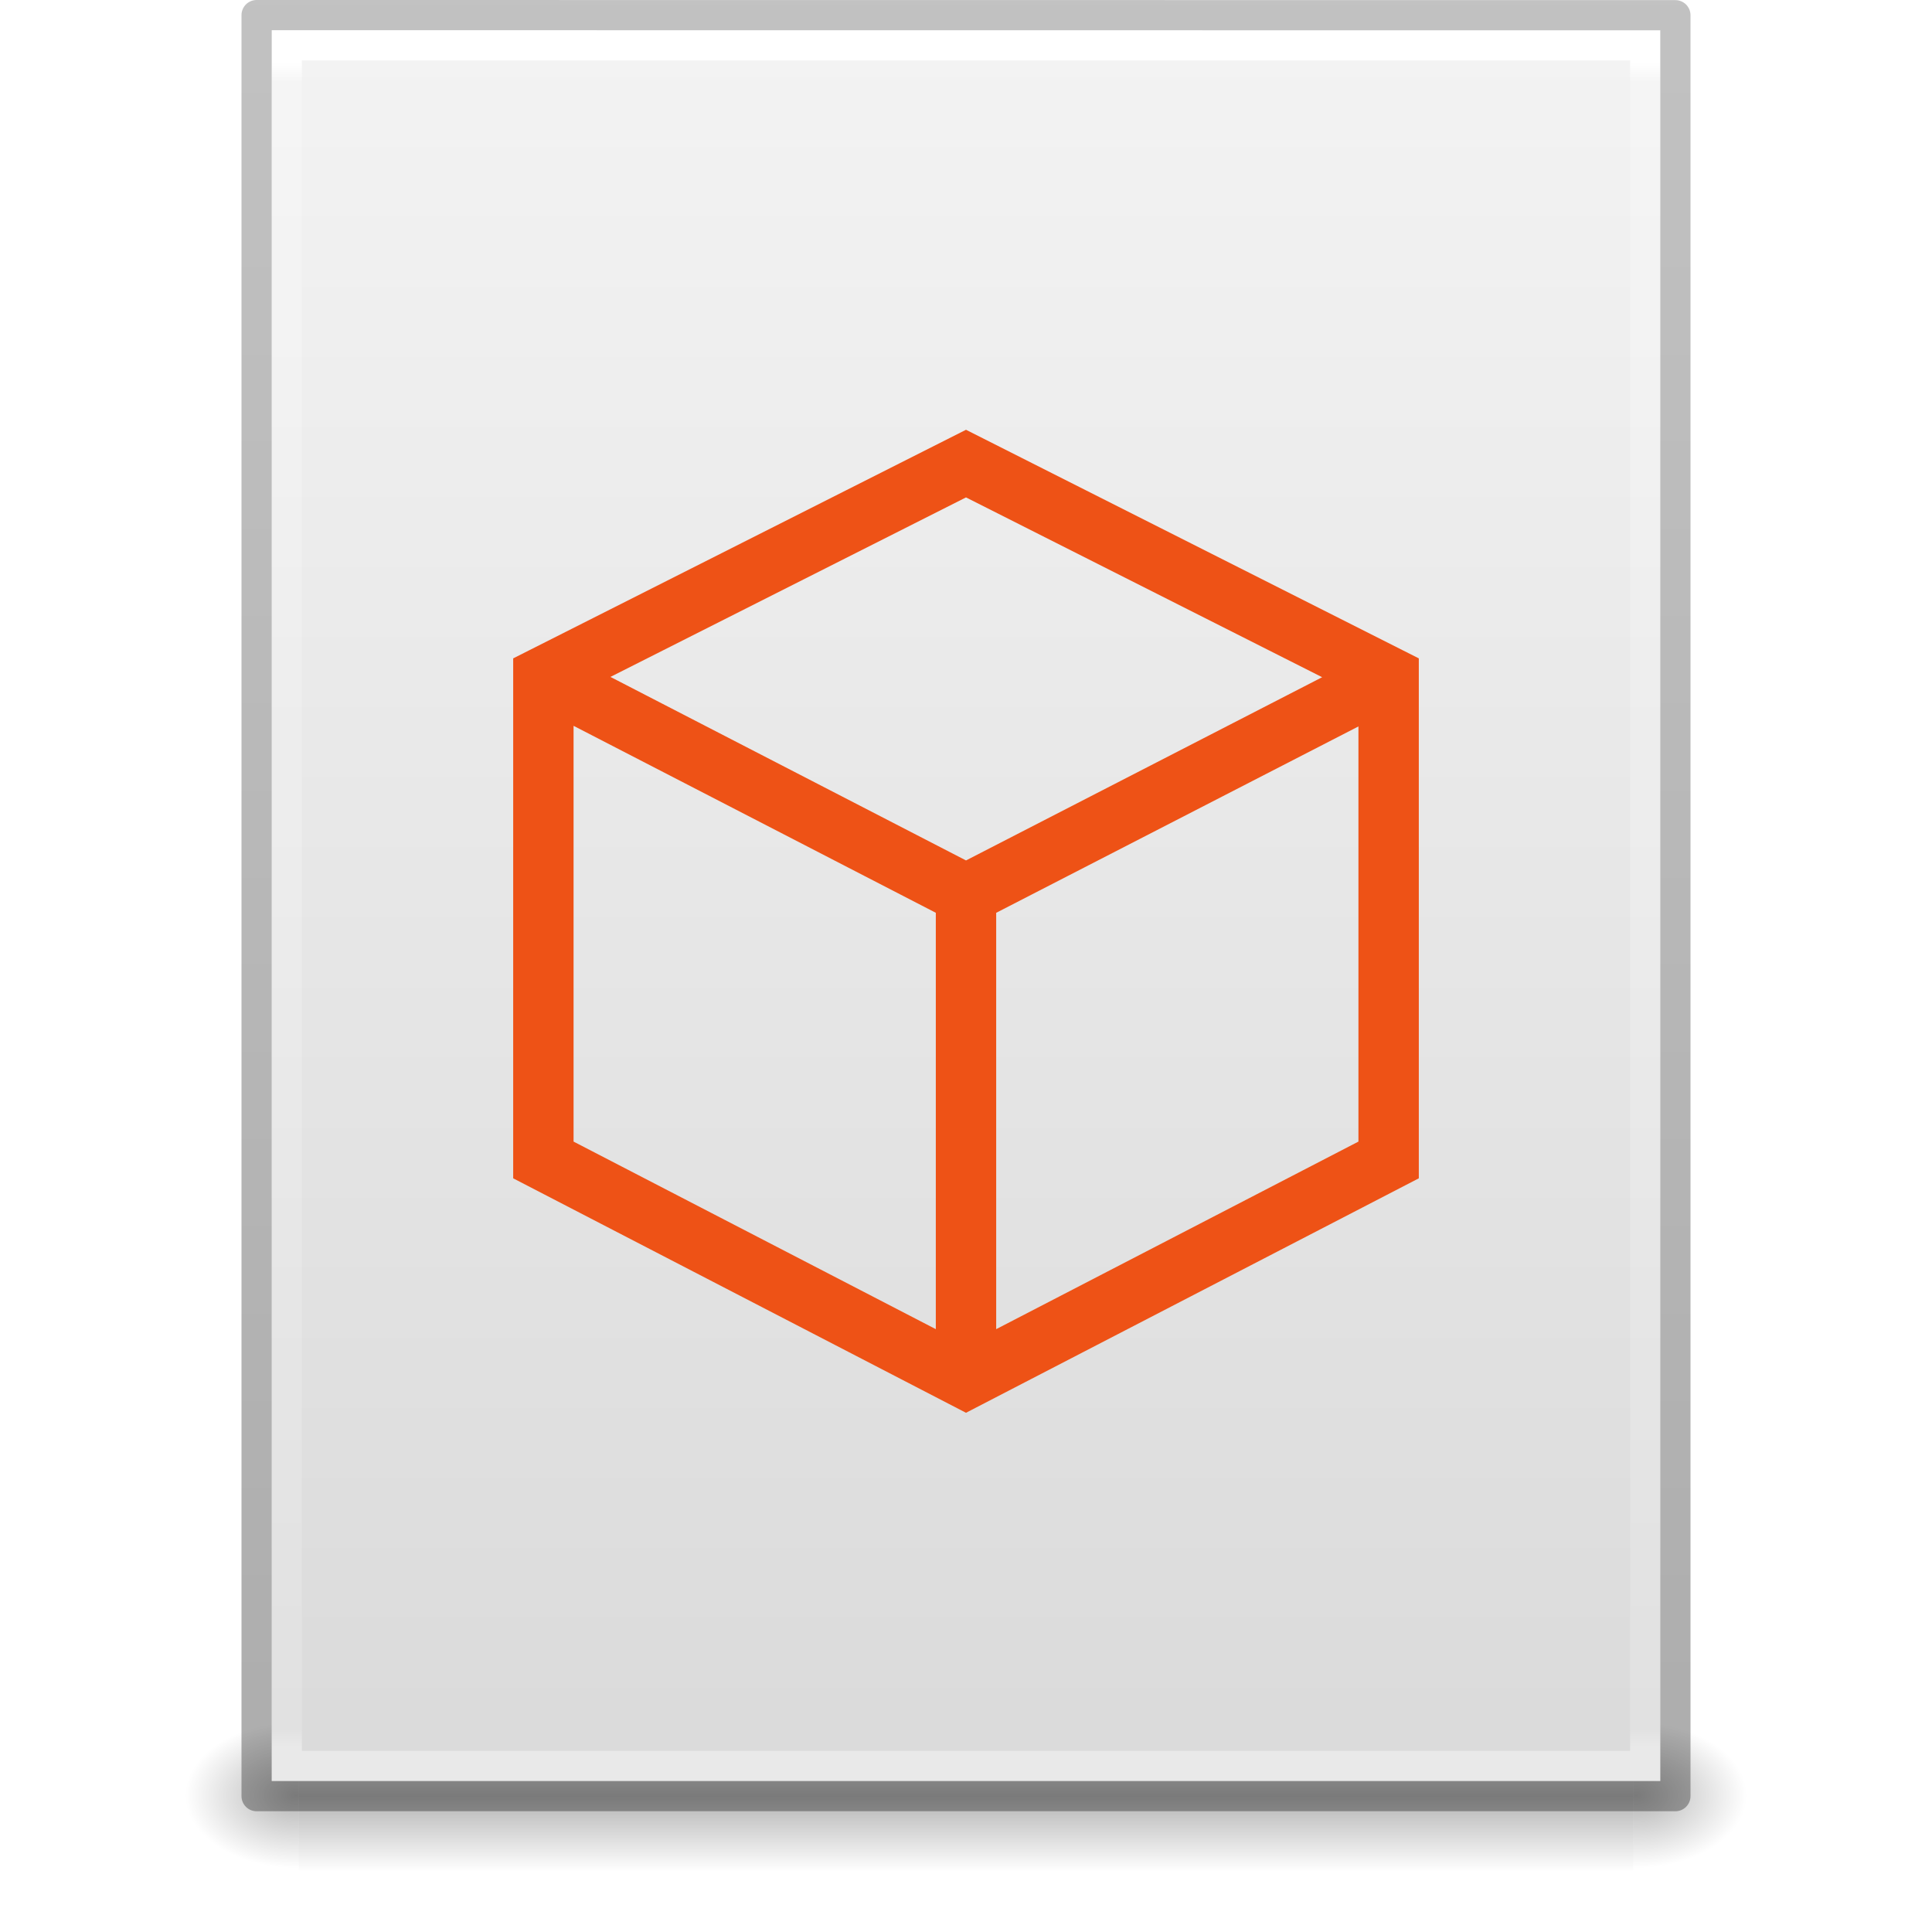
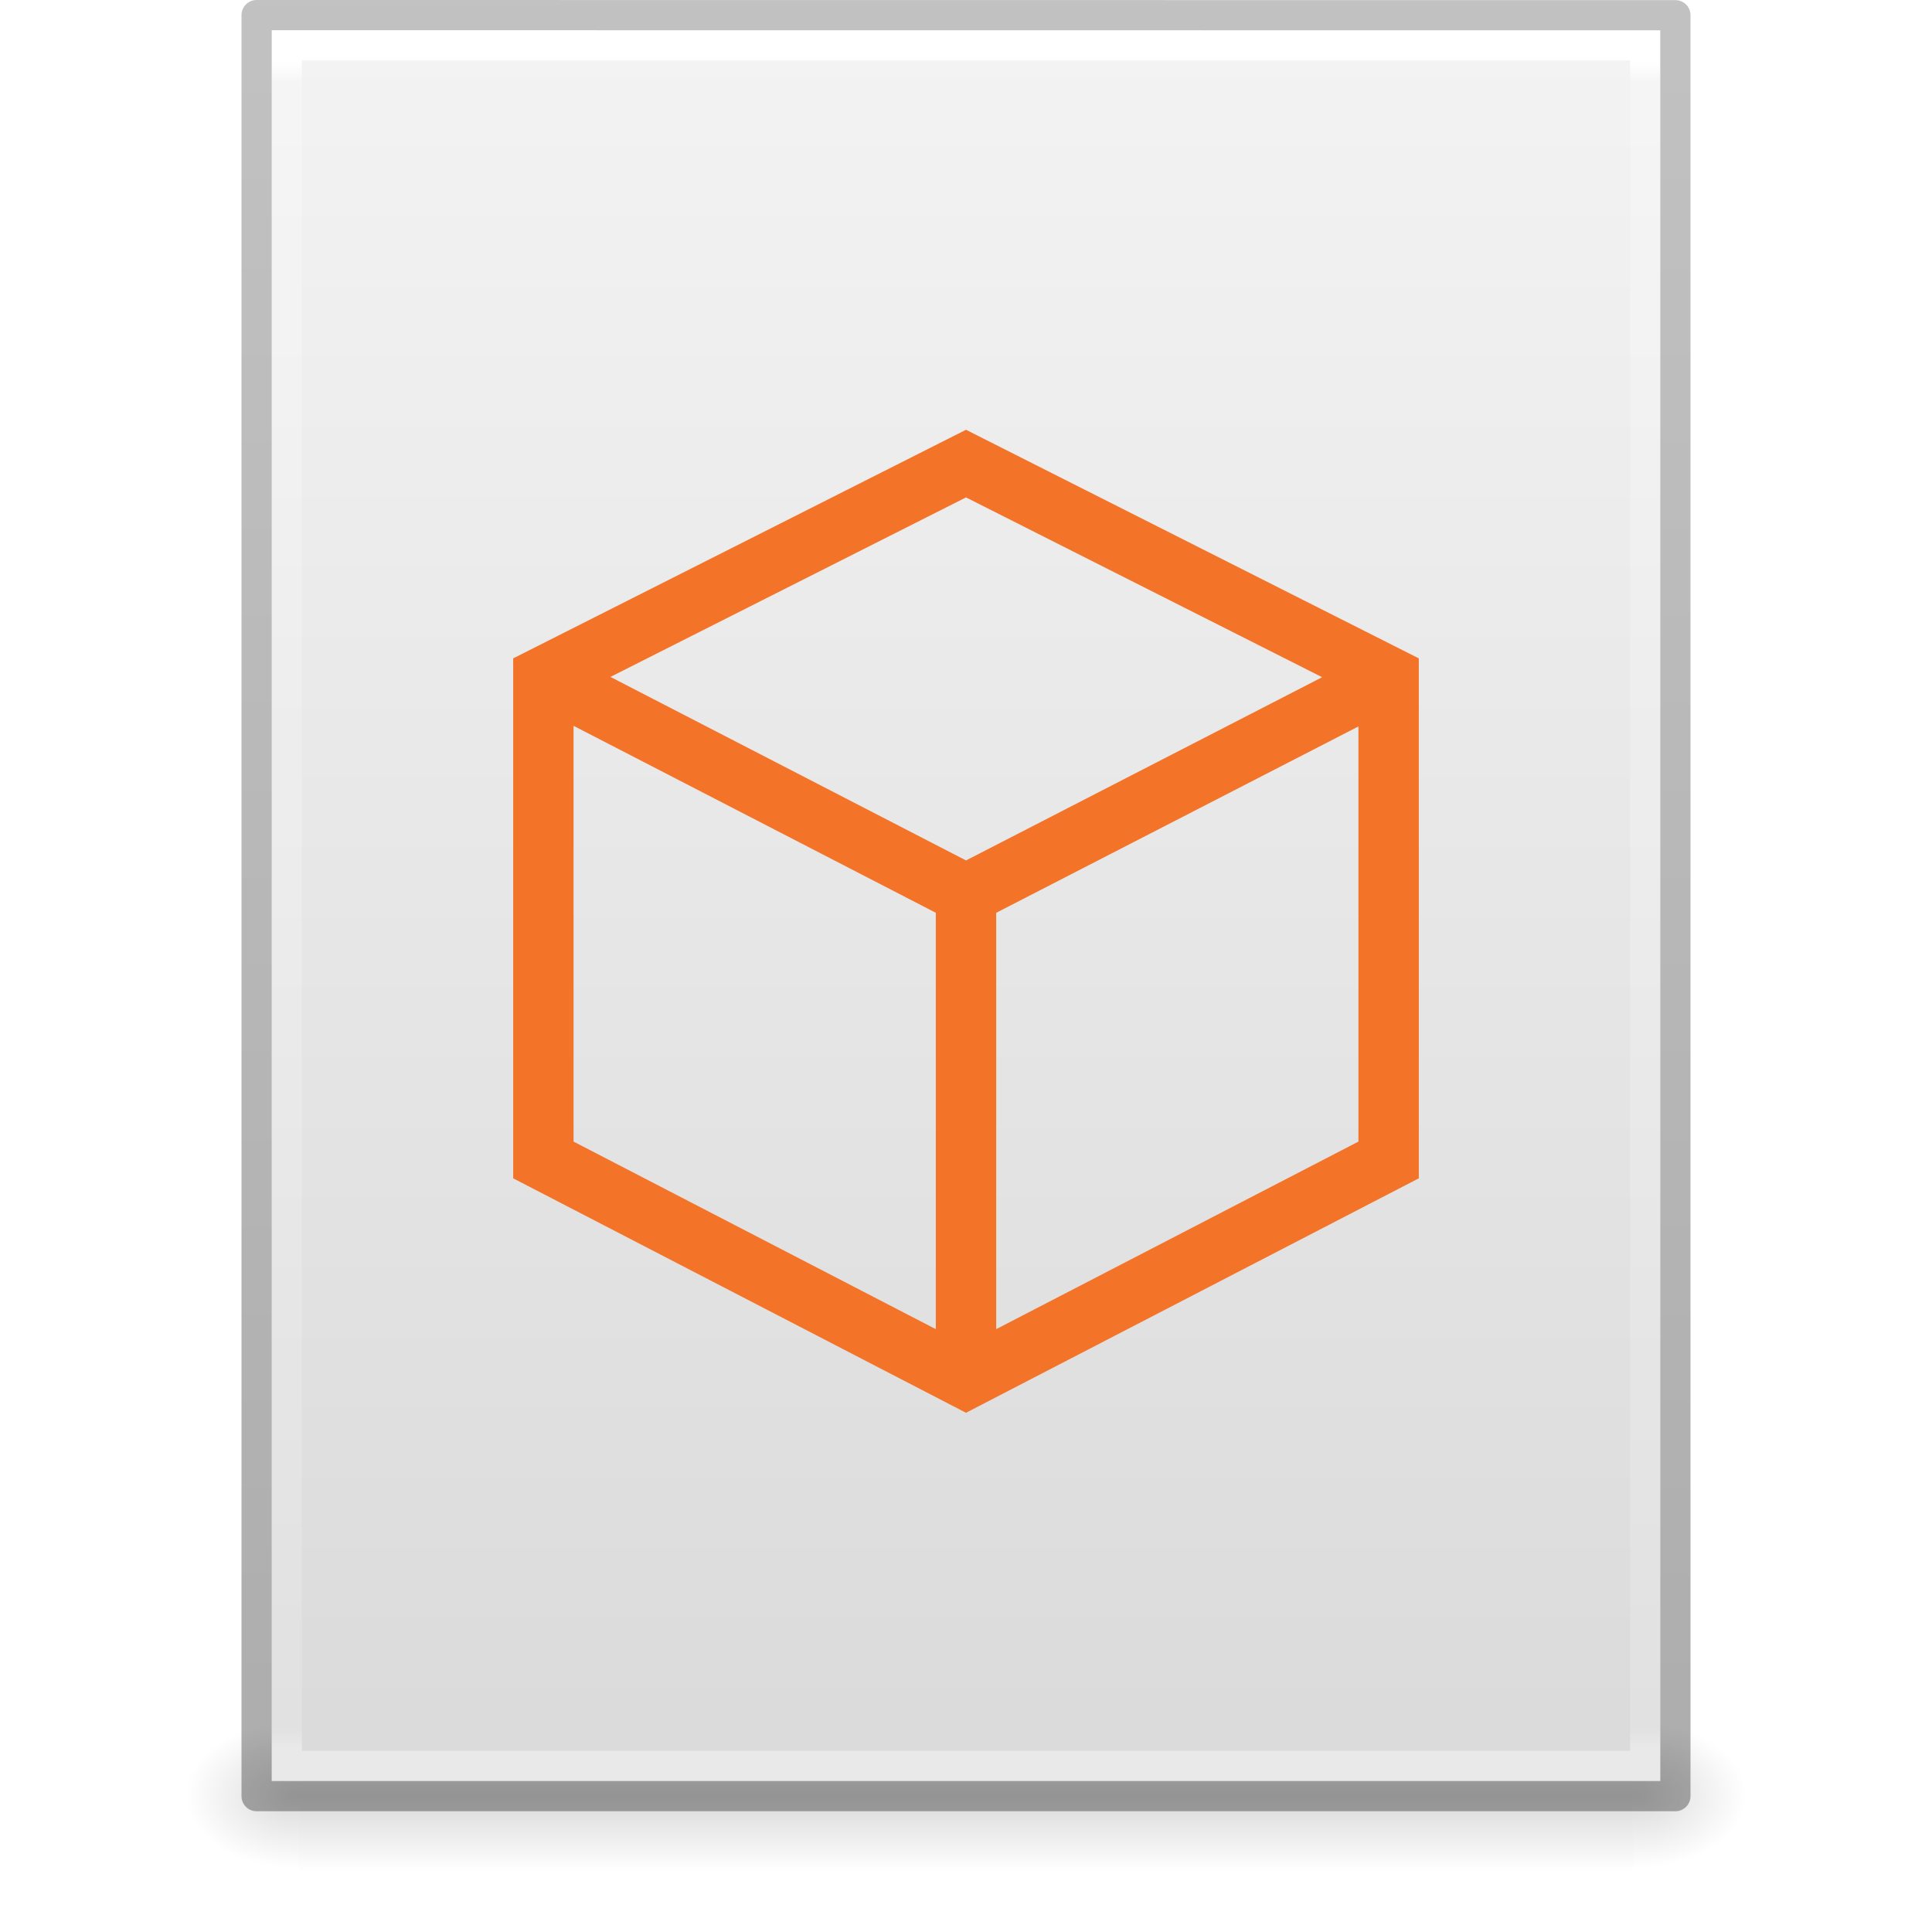
<svg xmlns="http://www.w3.org/2000/svg" xmlns:xlink="http://www.w3.org/1999/xlink" version="1.1" width="64" height="64" id="svg3844">
  <defs id="defs3846">
    <linearGradient x1="-51.786" y1="50.786" x2="-51.786" y2="2.906" id="linearGradient3033" xlink:href="#linearGradient3104-6" gradientUnits="userSpaceOnUse" gradientTransform="matrix(1.084352,0,0,1.199737,79.55086,-4.16286)" />
    <linearGradient id="linearGradient3104-6">
      <stop id="stop3106-3" style="stop-color:#000000;stop-opacity:0.318" offset="0" />
      <stop id="stop3108-9" style="stop-color:#000000;stop-opacity:0.24" offset="1" />
    </linearGradient>
    <linearGradient x1="24" y1="5.864" x2="24" y2="42.1" id="linearGradient3093" xlink:href="#linearGradient3977-4" gradientUnits="userSpaceOnUse" gradientTransform="matrix(1.216216,0,0,1.540538,2.810818,-6.97295)" />
    <linearGradient id="linearGradient3977-4">
      <stop id="stop3979-7" style="stop-color:#ffffff;stop-opacity:1" offset="0" />
      <stop id="stop3981-6" style="stop-color:#ffffff;stop-opacity:0.235" offset="0.012" />
      <stop id="stop3983-5" style="stop-color:#ffffff;stop-opacity:0.157" offset="0.988" />
      <stop id="stop3985-6" style="stop-color:#ffffff;stop-opacity:0.392" offset="1" />
    </linearGradient>
    <linearGradient x1="25.132" y1="0.985" x2="25.132" y2="47.013" id="linearGradient3096" xlink:href="#linearGradient3600-9" gradientUnits="userSpaceOnUse" gradientTransform="matrix(1.314283,0,0,1.260239,0.4572141,-2.17932)" />
    <linearGradient id="linearGradient3600-9">
      <stop id="stop3602-3" style="stop-color:#f4f4f4;stop-opacity:1" offset="0" />
      <stop id="stop3604-7" style="stop-color:#dbdbdb;stop-opacity:1" offset="1" />
    </linearGradient>
    <radialGradient cx="605.714" cy="486.648" r="117.143" fx="605.714" fy="486.648" id="radialGradient3153" xlink:href="#linearGradient5060" gradientUnits="userSpaceOnUse" gradientTransform="matrix(0.03132633,0,0,0.02058823,35.22086,49.45142)" />
    <linearGradient id="linearGradient5060">
      <stop id="stop5062" style="stop-color:#000000;stop-opacity:1" offset="0" />
      <stop id="stop5064" style="stop-color:#000000;stop-opacity:0" offset="1" />
    </linearGradient>
    <radialGradient cx="605.714" cy="486.648" r="117.143" fx="605.714" fy="486.648" id="radialGradient3156" xlink:href="#linearGradient5060" gradientUnits="userSpaceOnUse" gradientTransform="matrix(-0.03132632,0,0,0.02058823,28.77914,49.45142)" />
    <linearGradient id="linearGradient5048">
      <stop id="stop5050" style="stop-color:#000000;stop-opacity:0" offset="0" />
      <stop id="stop5056" style="stop-color:#000000;stop-opacity:1" offset="0.5" />
      <stop id="stop5052" style="stop-color:#000000;stop-opacity:0" offset="1" />
    </linearGradient>
    <linearGradient x1="302.857" y1="366.648" x2="302.857" y2="609.505" id="linearGradient3842" xlink:href="#linearGradient5048" gradientUnits="userSpaceOnUse" gradientTransform="matrix(0.09153846,0,0,0.02058823,-1.084616,49.45142)" />
  </defs>
-   <g id="layer1">
-     <rect width="44.2" height="5" x="9.9" y="57" id="rect2879" style="opacity:0.3;fill:url(#linearGradient3842);fill-opacity:1;fill-rule:nonzero;stroke:none;stroke-width:1;marker:none;visibility:visible;display:inline;overflow:visible" />
-     <path d="m 9.9,57 c 0,0 0,5 0,5 -1.613,0.01 -3.9,-1.12 -3.9,-2.5 0,-1.38 1.8,-2.499 3.9,-2.499 z" id="path2881" style="opacity:0.3;fill:url(#radialGradient3156);fill-opacity:1;fill-rule:nonzero;stroke:none;stroke-width:1;marker:none;visibility:visible;display:inline;overflow:visible" />
-     <path d="m 54.1,57 c 0,0 0,5 0,5 C 55.713,62.01 58,60.88 58,59.5 c 0,-1.38 -1.8,-2.499 -3.9,-2.499 z" id="path2883" style="opacity:0.3;fill:url(#radialGradient3153);fill-opacity:1;fill-rule:nonzero;stroke:none;stroke-width:1;marker:none;visibility:visible;display:inline;overflow:visible" />
-     <path d="m 9,1 c 10.541,0 46,0.004 46,0.004 L 55,59 c 0,0 -30.667,0 -46,0 0,-19.333 0,-38.666 0,-58 z" id="path4160-6" style="fill:url(#linearGradient3096);fill-opacity:1;stroke:none;display:inline" />
-     <path d="m 54.5,58.5 -45,0 0,-57 45,0 z" id="rect6741-1-8" style="fill:none;stroke:url(#linearGradient3093);stroke-width:1;stroke-linecap:round;stroke-linejoin:miter;stroke-miterlimit:4;stroke-opacity:1;stroke-dasharray:none;stroke-dashoffset:0" />
-     <path d="m 8.5,0.5 c 10.77,0 47,0.004 47,0.004 l 4.9e-5,58.996 c 0,0 -31.333,0 -47,0 0,-19.667 0,-39.333 0,-59 z" id="path4160-6-1" style="fill:none;stroke:url(#linearGradient3033);stroke-width:1;stroke-linecap:butt;stroke-linejoin:round;stroke-miterlimit:4;stroke-opacity:1;stroke-dasharray:none;stroke-dashoffset:0;display:inline" />
-   </g>
-   <path id="path3054-7" style="display:inline;fill:none;stroke:#ee5216;stroke-width:2;stroke-linecap:butt;stroke-linejoin:miter;stroke-miterlimit:4;stroke-dasharray:none;stroke-opacity:1" d="m 32,29.628 14,-7.203 m 0,16 0,-16 -14,-7.068 -14,7.068 0,16 14,7.249 z M 32,45.674 32,29.628 18.044,22.425" />
+   <rect style="display:inline;overflow:visible;visibility:visible;opacity:0.15;fill:url(#linearGradient3842);fill-opacity:1;fill-rule:nonzero;stroke:none;stroke-width:1;marker:none" id="rect2879" y="57" x="9.9" height="5" width="44.2" />
+   <path style="display:inline;overflow:visible;visibility:visible;opacity:0.15;fill:url(#radialGradient3156);fill-opacity:1;fill-rule:nonzero;stroke:none;stroke-width:1;marker:none" id="path2881" d="m 9.9,57 c 0,0 0,5 0,5 -1.613,0.01 -3.9,-1.12 -3.9,-2.5 0,-1.38 1.8,-2.499 3.9,-2.499 z" />
+   <path style="display:inline;overflow:visible;visibility:visible;opacity:0.15;fill:url(#radialGradient3153);fill-opacity:1;fill-rule:nonzero;stroke:none;stroke-width:1;marker:none" id="path2883" d="m 54.1,57 c 0,0 0,5 0,5 C 55.713,62.01 58,60.88 58,59.5 c 0,-1.38 -1.8,-2.499 -3.9,-2.499 z" />
+   <path style="display:inline;fill:url(#linearGradient3096);fill-opacity:1;stroke:none" id="path4160-6" d="m 9,1 c 10.541,0 46,0.004 46,0.004 L 55,59 c 0,0 -30.667,0 -46,0 0,-19.333 0,-38.666 0,-58 z" />
+   <path style="fill:none;stroke:url(#linearGradient3093);stroke-width:1;stroke-linecap:round;stroke-linejoin:miter;stroke-miterlimit:4;stroke-dasharray:none;stroke-dashoffset:0;stroke-opacity:1" id="rect6741-1-8" d="m 54.5,58.5 -45,0 0,-57 45,0 z" />
+   <path style="display:inline;fill:none;stroke:url(#linearGradient3033);stroke-width:1;stroke-linecap:butt;stroke-linejoin:round;stroke-miterlimit:4;stroke-dasharray:none;stroke-dashoffset:0;stroke-opacity:1" id="path4160-6-1" d="m 8.5,0.5 c 10.77,0 47,0.004 47,0.004 l 4.9e-5,58.996 c 0,0 -31.333,0 -47,0 0,-19.667 0,-39.333 0,-59 z" />
+   <path id="path3054-7" style="display:inline;fill:none;stroke:#f37329;stroke-width:2;stroke-linecap:butt;stroke-linejoin:miter;stroke-miterlimit:4;stroke-dasharray:none;stroke-opacity:1" d="m 32,29.628 14,-7.203 m 0,16 0,-16 -14,-7.068 -14,7.068 0,16 14,7.249 z M 32,45.674 32,29.628 18.044,22.425" />
</svg>
